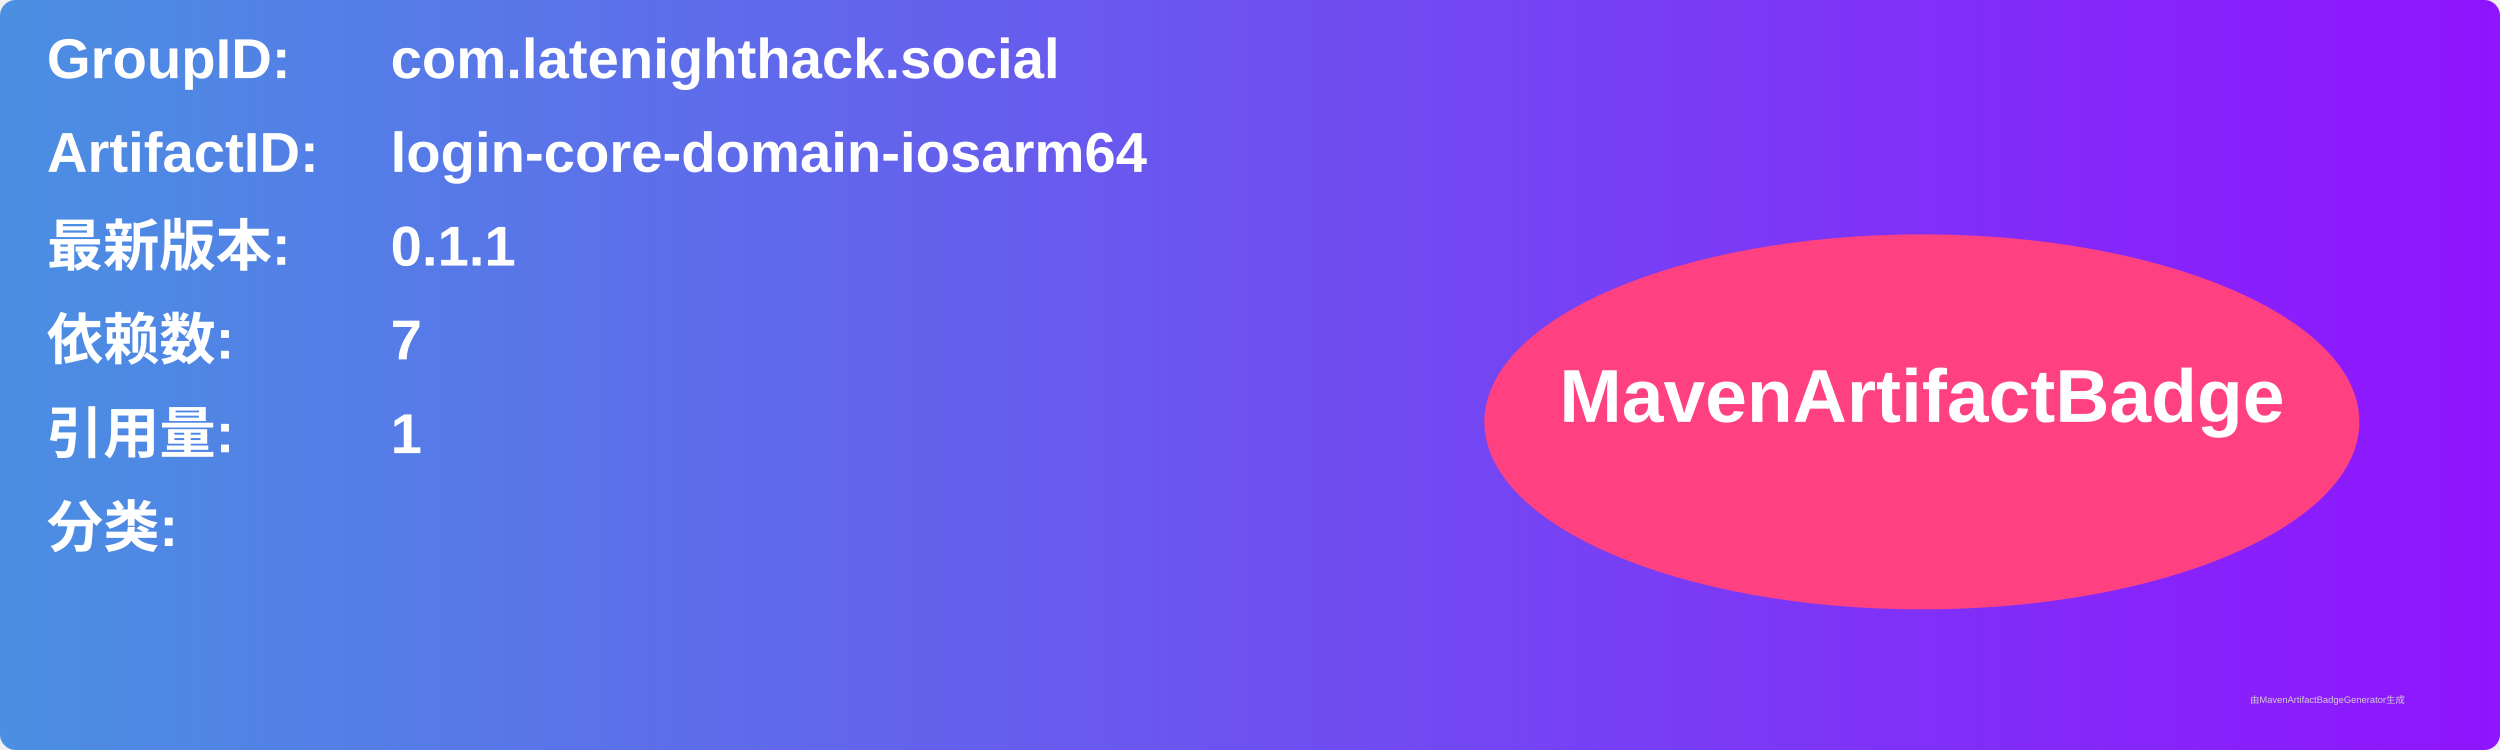
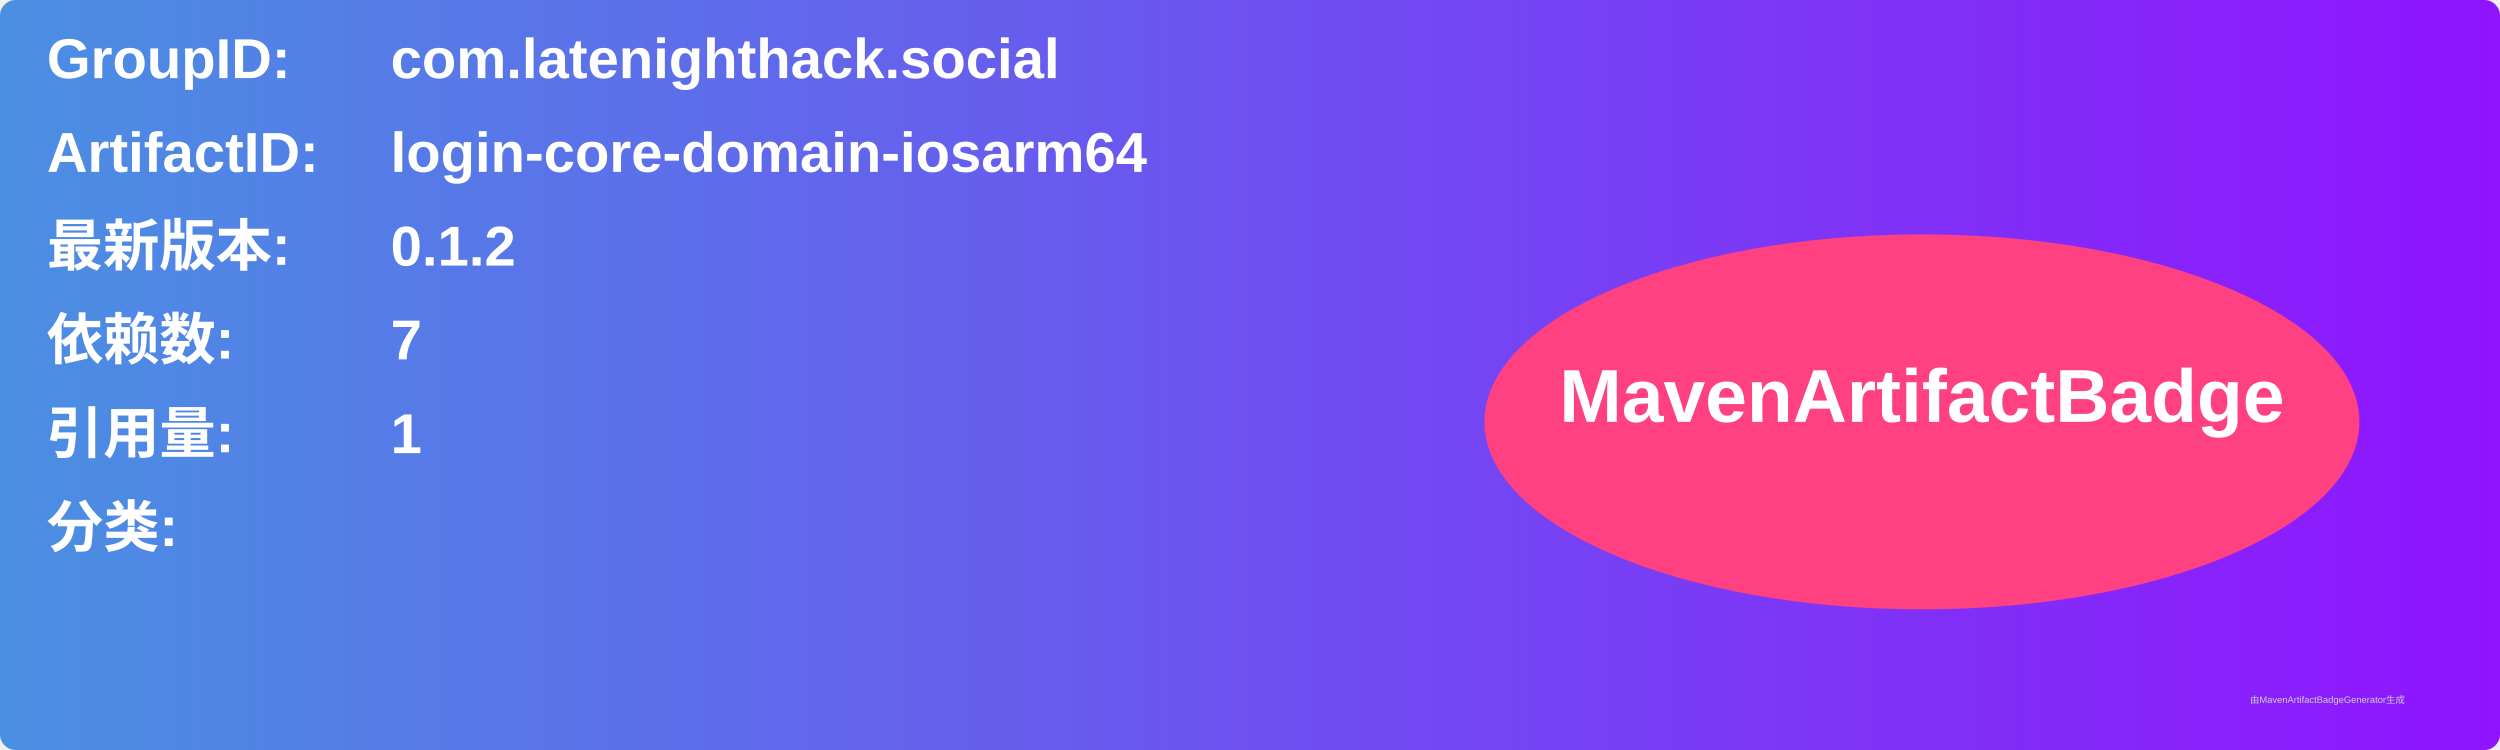
<svg xmlns="http://www.w3.org/2000/svg" width="800" height="240" viewBox="0 0 800 240">
  <linearGradient id="grad" x1="0%" y1="0%" x2="100%" y2="0%">
    <stop offset="0%" stop-color="#4a90e2" />
    <stop offset="100%" stop-color="#9013fe" />
  </linearGradient>
  <rect width="100%" height="100%" rx="5" ry="5" fill="url(#grad)" />
  <g transform="translate(15, 15)">
    <text x="0" y="10" font-family="Arial" font-size="18" fill="white" font-weight="bold" width="260">GroupID:</text>
    <text x="110" y="10" font-family="Arial" font-size="18" fill="white" font-weight="bold" width="460">com.latenighthack.social</text>
    <text x="0" y="40" font-family="Arial" font-size="18" fill="white" font-weight="bold" width="260">ArtifactID:</text>
    <text x="110" y="40" font-family="Arial" font-size="18" fill="white" font-weight="bold" width="460">login-core-domain-iosarm64</text>
    <text x="0" y="70" font-family="Arial" font-size="18" fill="white" font-weight="bold">最新版本:</text>
    <text x="110" y="70" font-family="Arial" font-size="18" fill="white" font-weight="bold">
-       <tspan font-weight="bold">0.1.1</tspan>
+       <tspan font-weight="bold">0.1.2</tspan>
    </text>
    <text x="0" y="100" font-family="Arial" font-size="18" fill="white" font-weight="bold">依赖数: </text>
    <text x="110" y="100" font-family="Arial" font-size="18" fill="white">
      <tspan font-weight="bold">7</tspan>
    </text>
    <text x="0" y="130" font-family="Arial" font-size="18" fill="white" font-weight="bold">引用量: </text>
    <text x="110" y="130" font-family="Arial" font-size="18" fill="white">
      <tspan font-weight="bold">1</tspan>
    </text>
    <text x="0" y="160" font-family="Arial" font-size="18" fill="white" font-weight="bold">分类:</text>
    <text x="10" y="190" font-family="Arial" font-size="10" fill="white">
      <tspan font-weight="bold" />
    </text>
    <ellipse cx="600" cy="120" rx="140" ry="60" fill="#ff4081" />
    <text x="600" y="120" text-anchor="middle" font-family="Arial" font-size="24" fill="white" font-weight="bold">MavenArtifactBadge</text>
  </g>
  <text x="720" y="225" font-family="Arial" font-size="3" fill="#d0d0d0">由MavenArtifactBadgeGenerator生成</text>
</svg>
